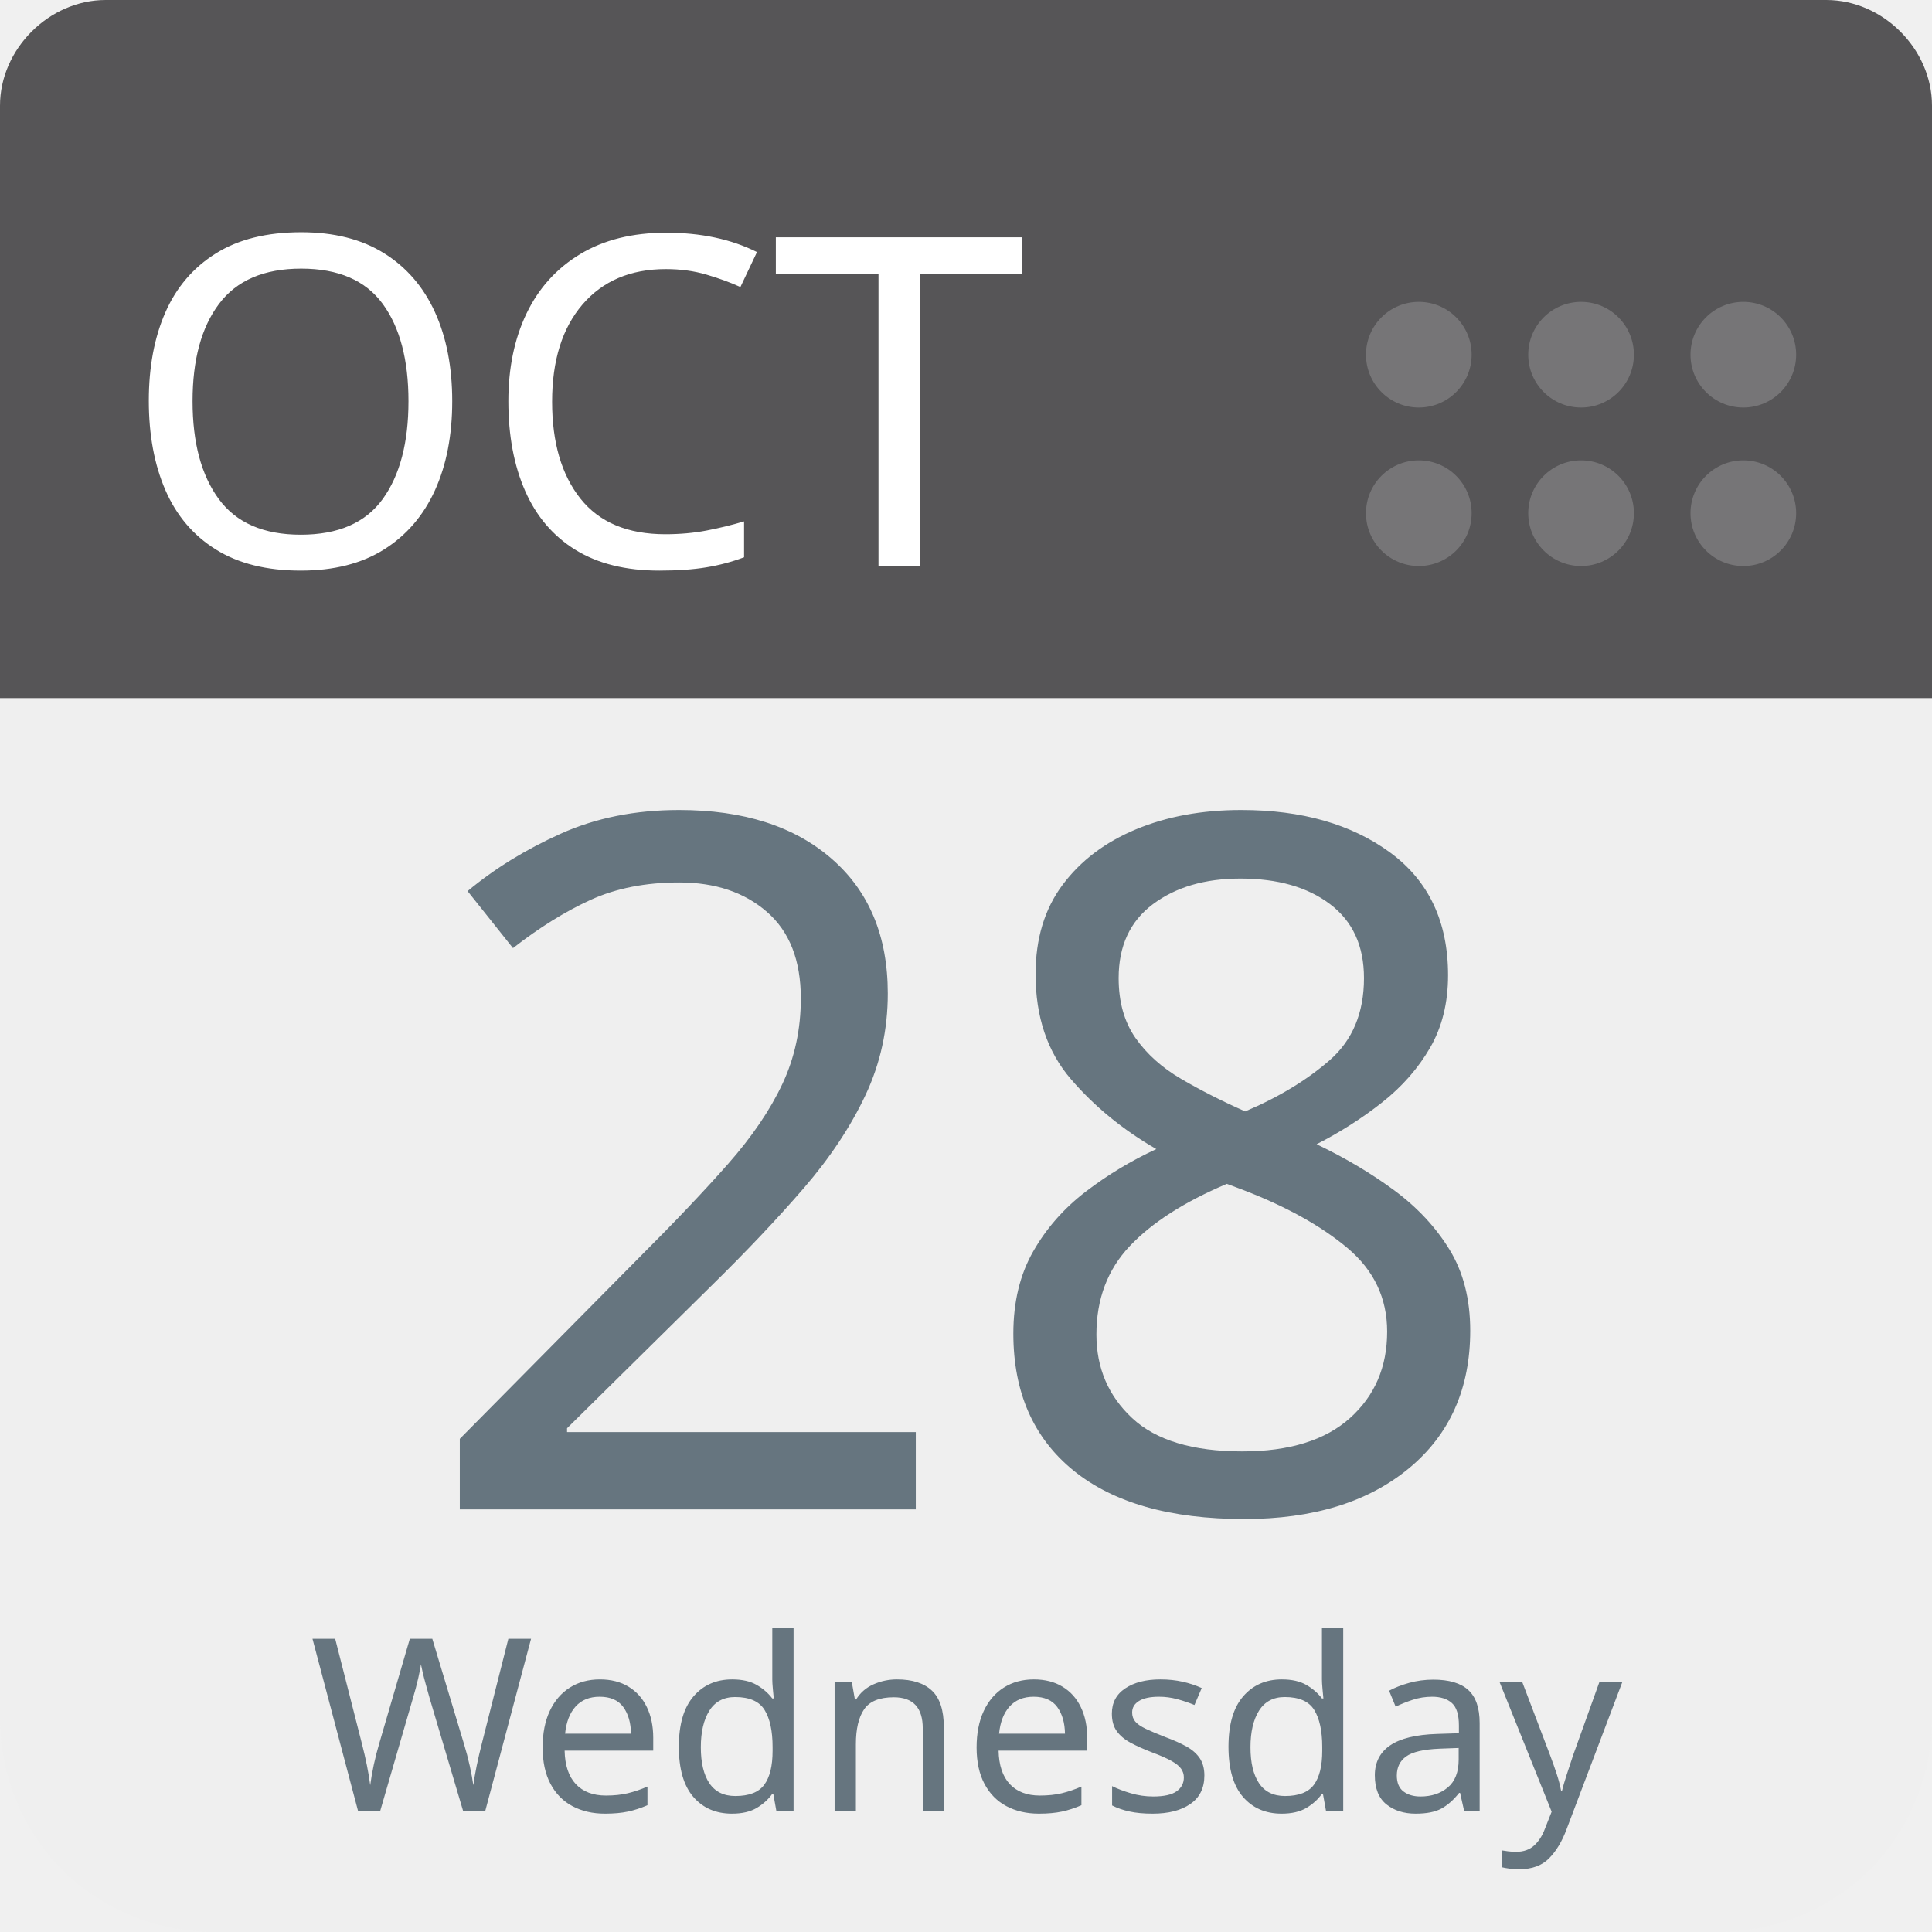
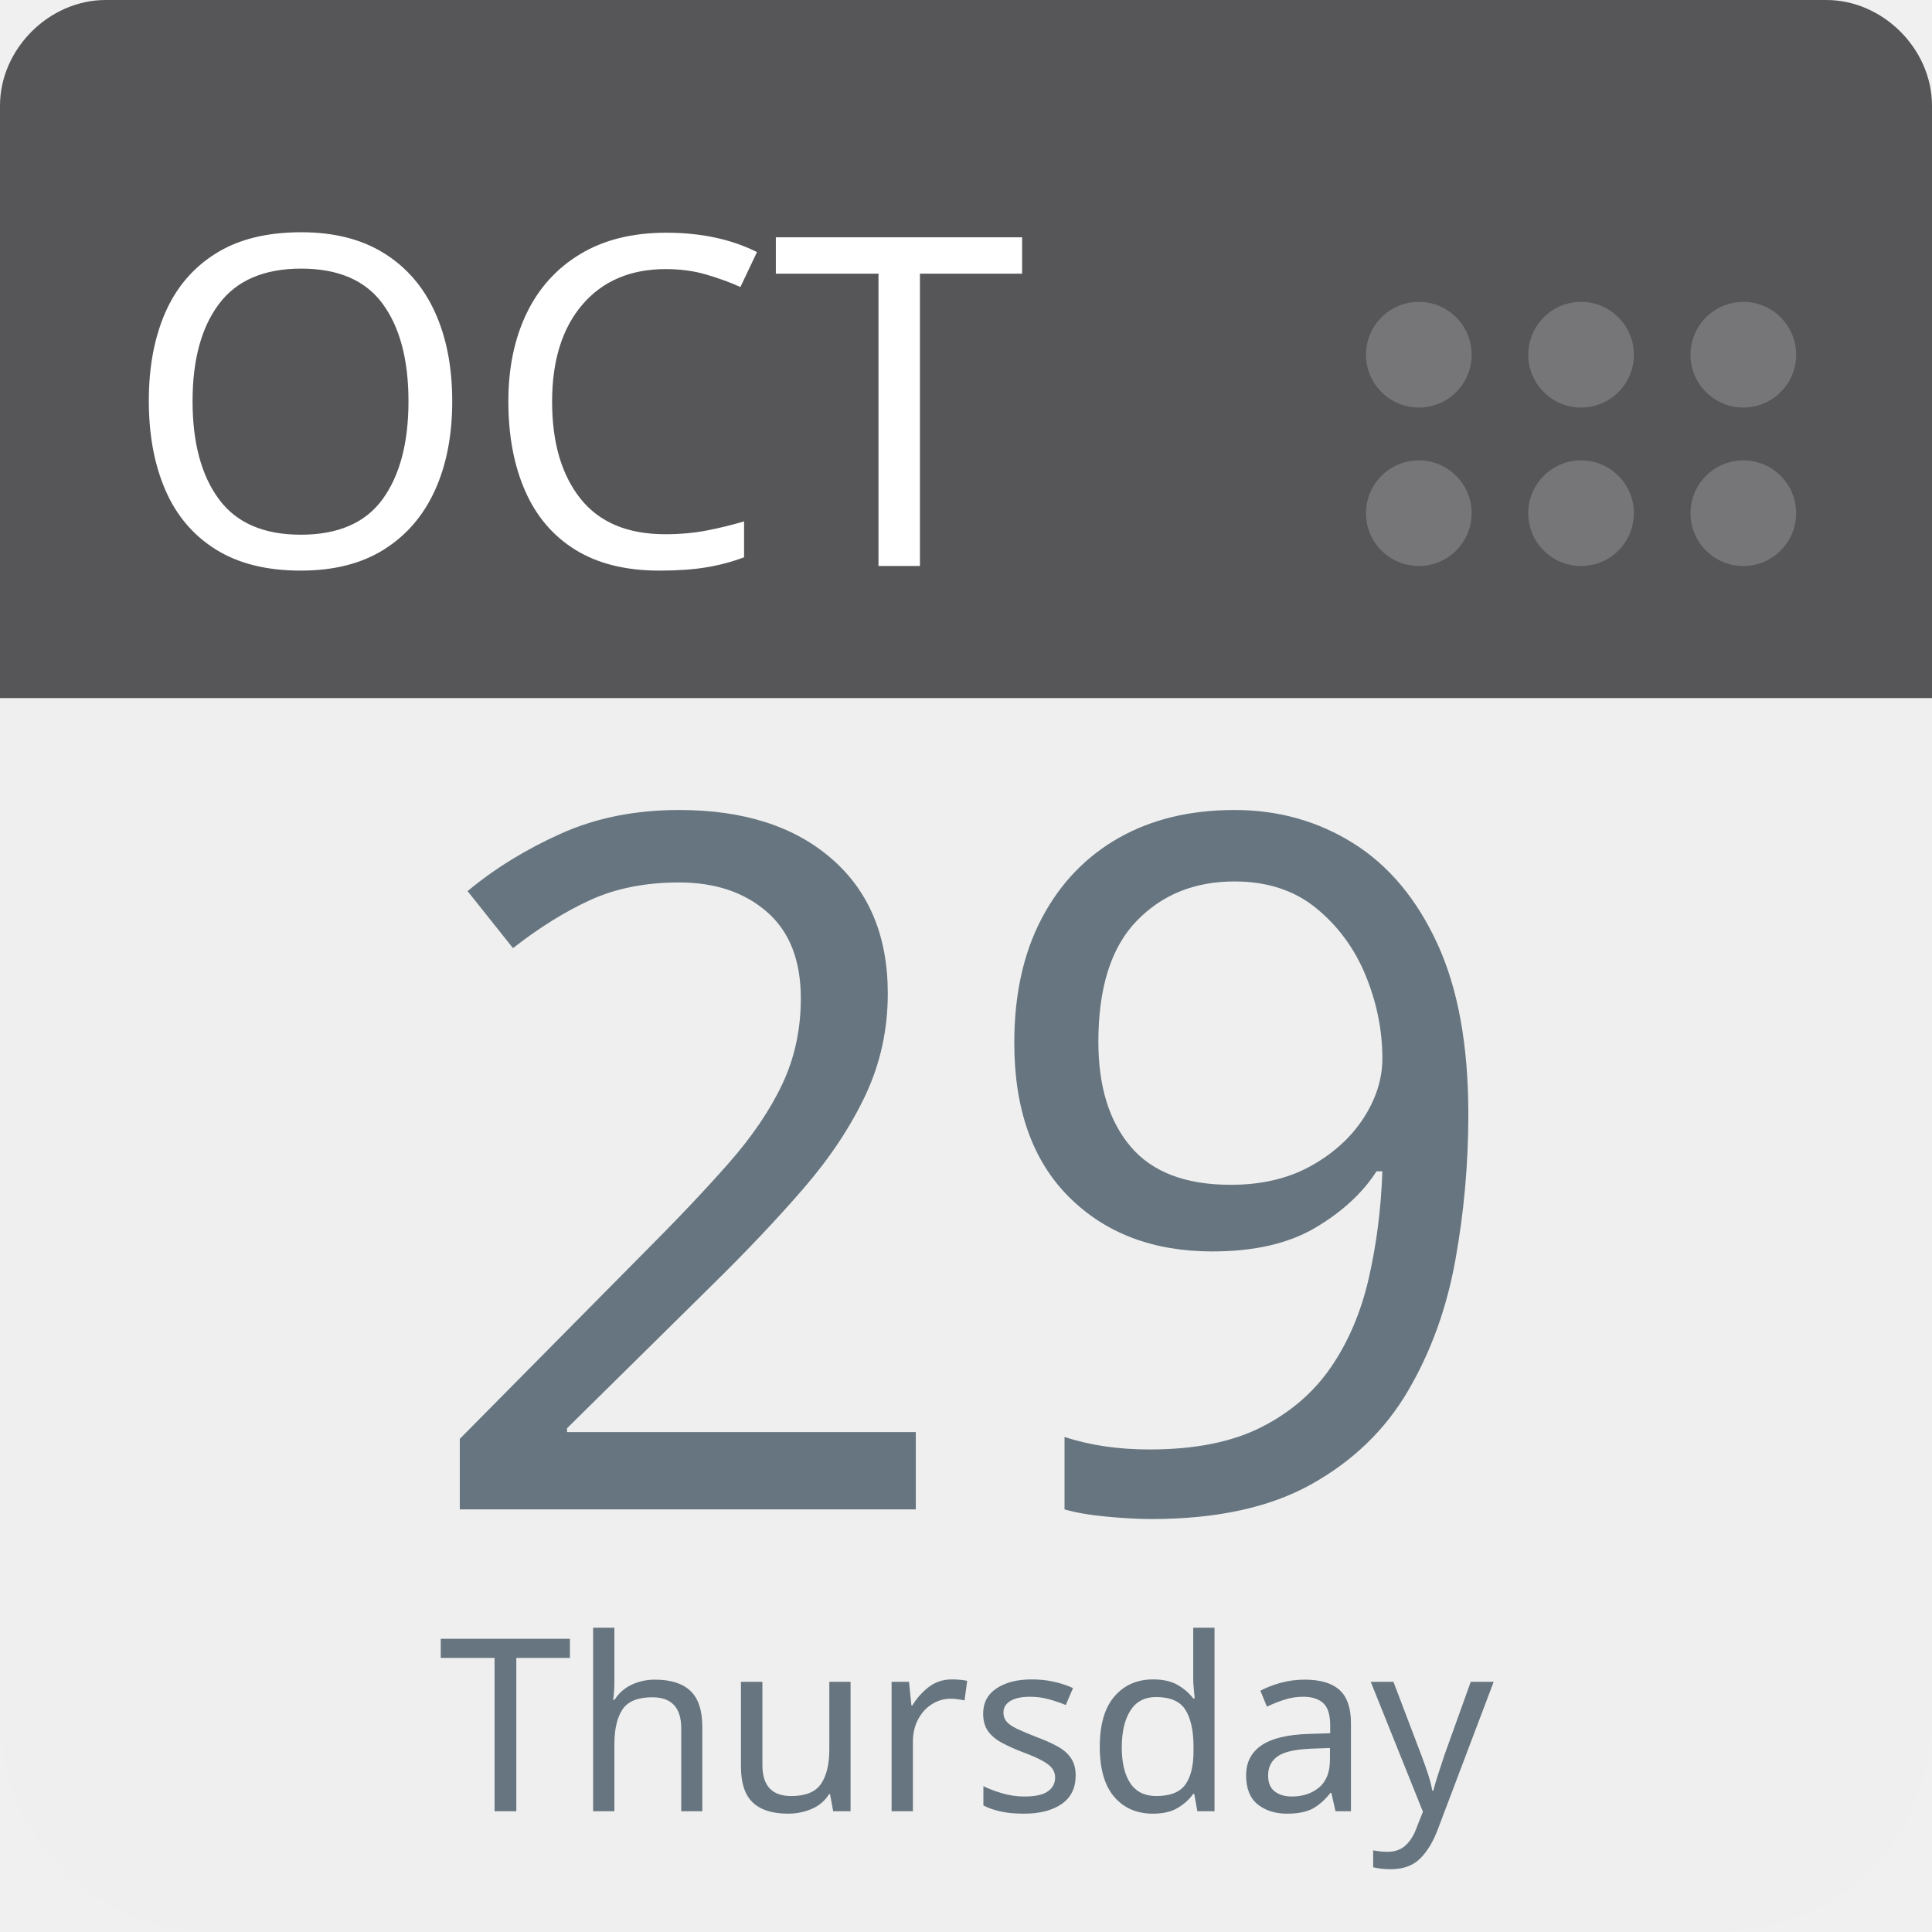
<svg xmlns="http://www.w3.org/2000/svg" aria-label="Calendar" role="img" viewBox="0 0 512 512" width="100%" height="100%" style="cursor: default">
      null
      <path d="m512,455c0,32 -25,57 -57,57l-398,0c-32,0 -57,-25 -57,-57l0,-327c0,-31 25,-57 57,-57l398,0c32,0 57,26 57,57l0,327z" fill="#efefef" />
  <path d="m484,0l-47,0l-409,0c-15,0 -28,13 -28,28l0,157l512,0l0,-157c0,-15 -13,-28 -28,-28z" fill="#565557" />
  <g fill="#767577">
    <circle cx="462" cy="136" r="14" />
    <circle cx="462" cy="94" r="14" />
    <circle cx="419" cy="136" r="14" />
    <circle cx="419" cy="94" r="14" />
    <circle cx="376" cy="136" r="14" />
    <circle cx="376" cy="94" r="14" />
  </g>
  <text id="month" x="32" y="150" fill="#fff" font-family="-apple-system, BlinkMacSystemFont, 'Noto Sans', 'Noto Sans CJK SC', 'Microsoft YaHei', sans-serif, 'Segoe UI', Roboto, 'Helvetica Neue', Arial" font-size="122px" style="text-anchor: left">OCT</text>
-   <text id="day" x="256" y="400" fill="#66757f" font-family="-apple-system, BlinkMacSystemFont, 'Noto Sans', 'Noto Sans CJK SC', 'Microsoft YaHei', sans-serif, 'Segoe UI', Roboto, 'Helvetica Neue', Arial" font-size="256px" style="text-anchor: middle">28</text>
-   <text id="weekday" x="256" y="480" fill="#66757f" font-family="-apple-system, BlinkMacSystemFont, 'Noto Sans', 'Noto Sans CJK SC', 'Microsoft YaHei', sans-serif, 'Segoe UI', Roboto, 'Helvetica Neue', Arial" font-size="64px" style="text-anchor: middle">Wednesday</text>
+   <text id="day" x="256" y="400" fill="#66757f" font-family="-apple-system, BlinkMacSystemFont, 'Noto Sans', 'Noto Sans CJK SC', 'Microsoft YaHei', sans-serif, 'Segoe UI', Roboto, 'Helvetica Neue', Arial" font-size="256px" style="text-anchor: middle">29</text>
+   <text id="weekday" x="256" y="480" fill="#66757f" font-family="-apple-system, BlinkMacSystemFont, 'Noto Sans', 'Noto Sans CJK SC', 'Microsoft YaHei', sans-serif, 'Segoe UI', Roboto, 'Helvetica Neue', Arial" font-size="64px" style="text-anchor: middle">Thursday</text>
      null
    </svg>
